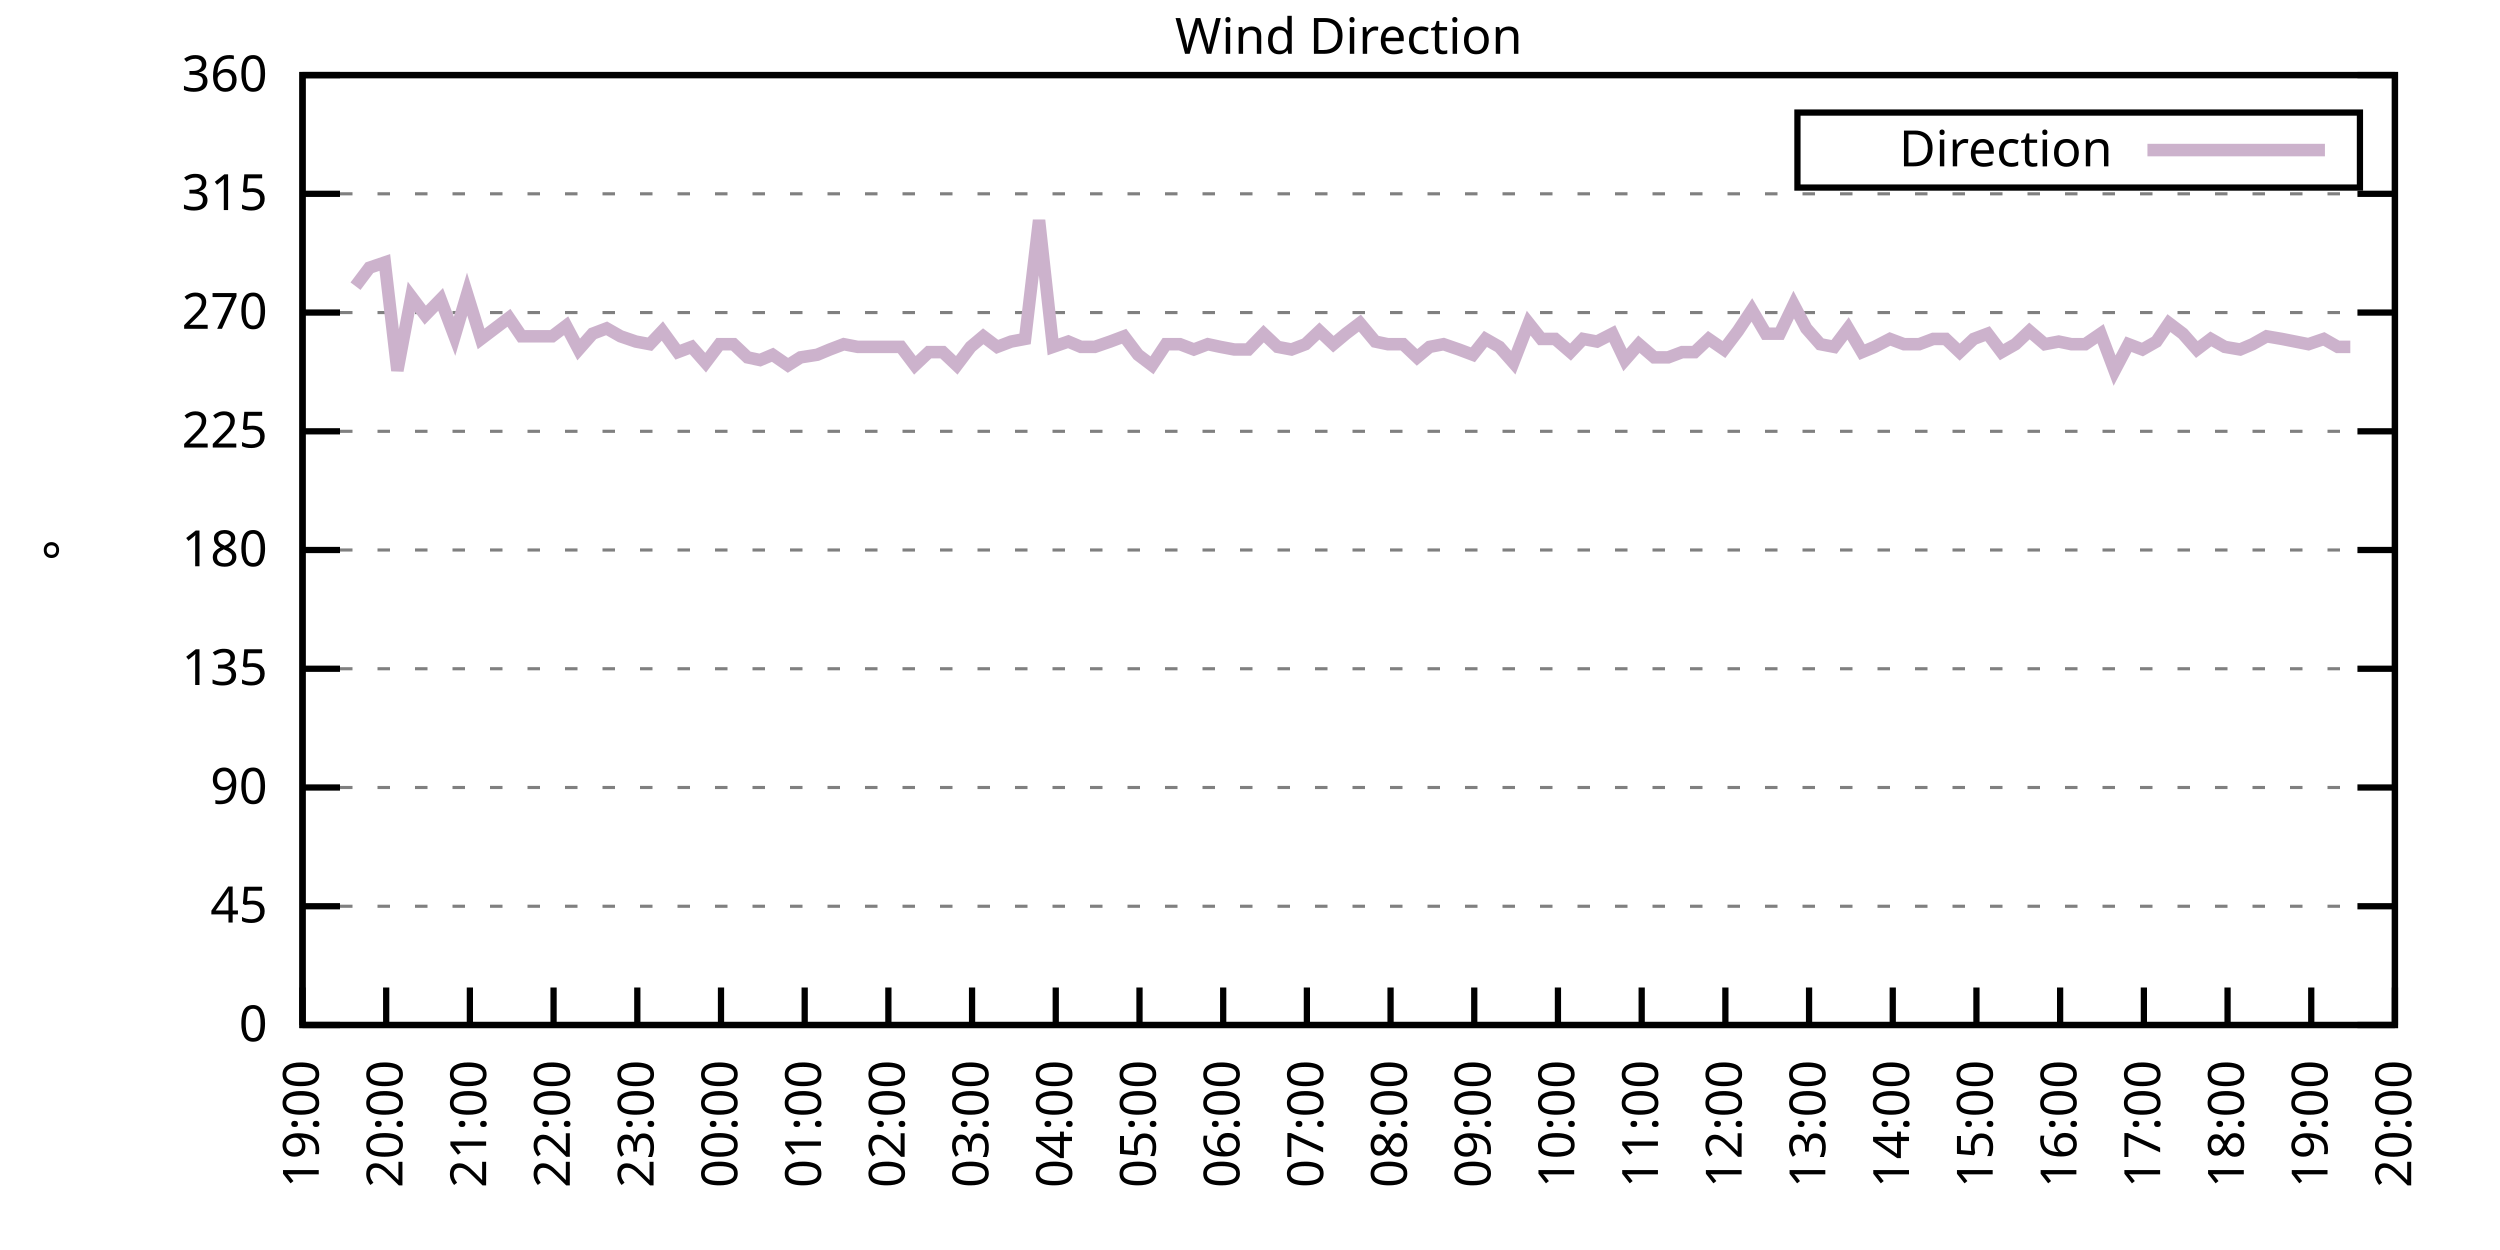
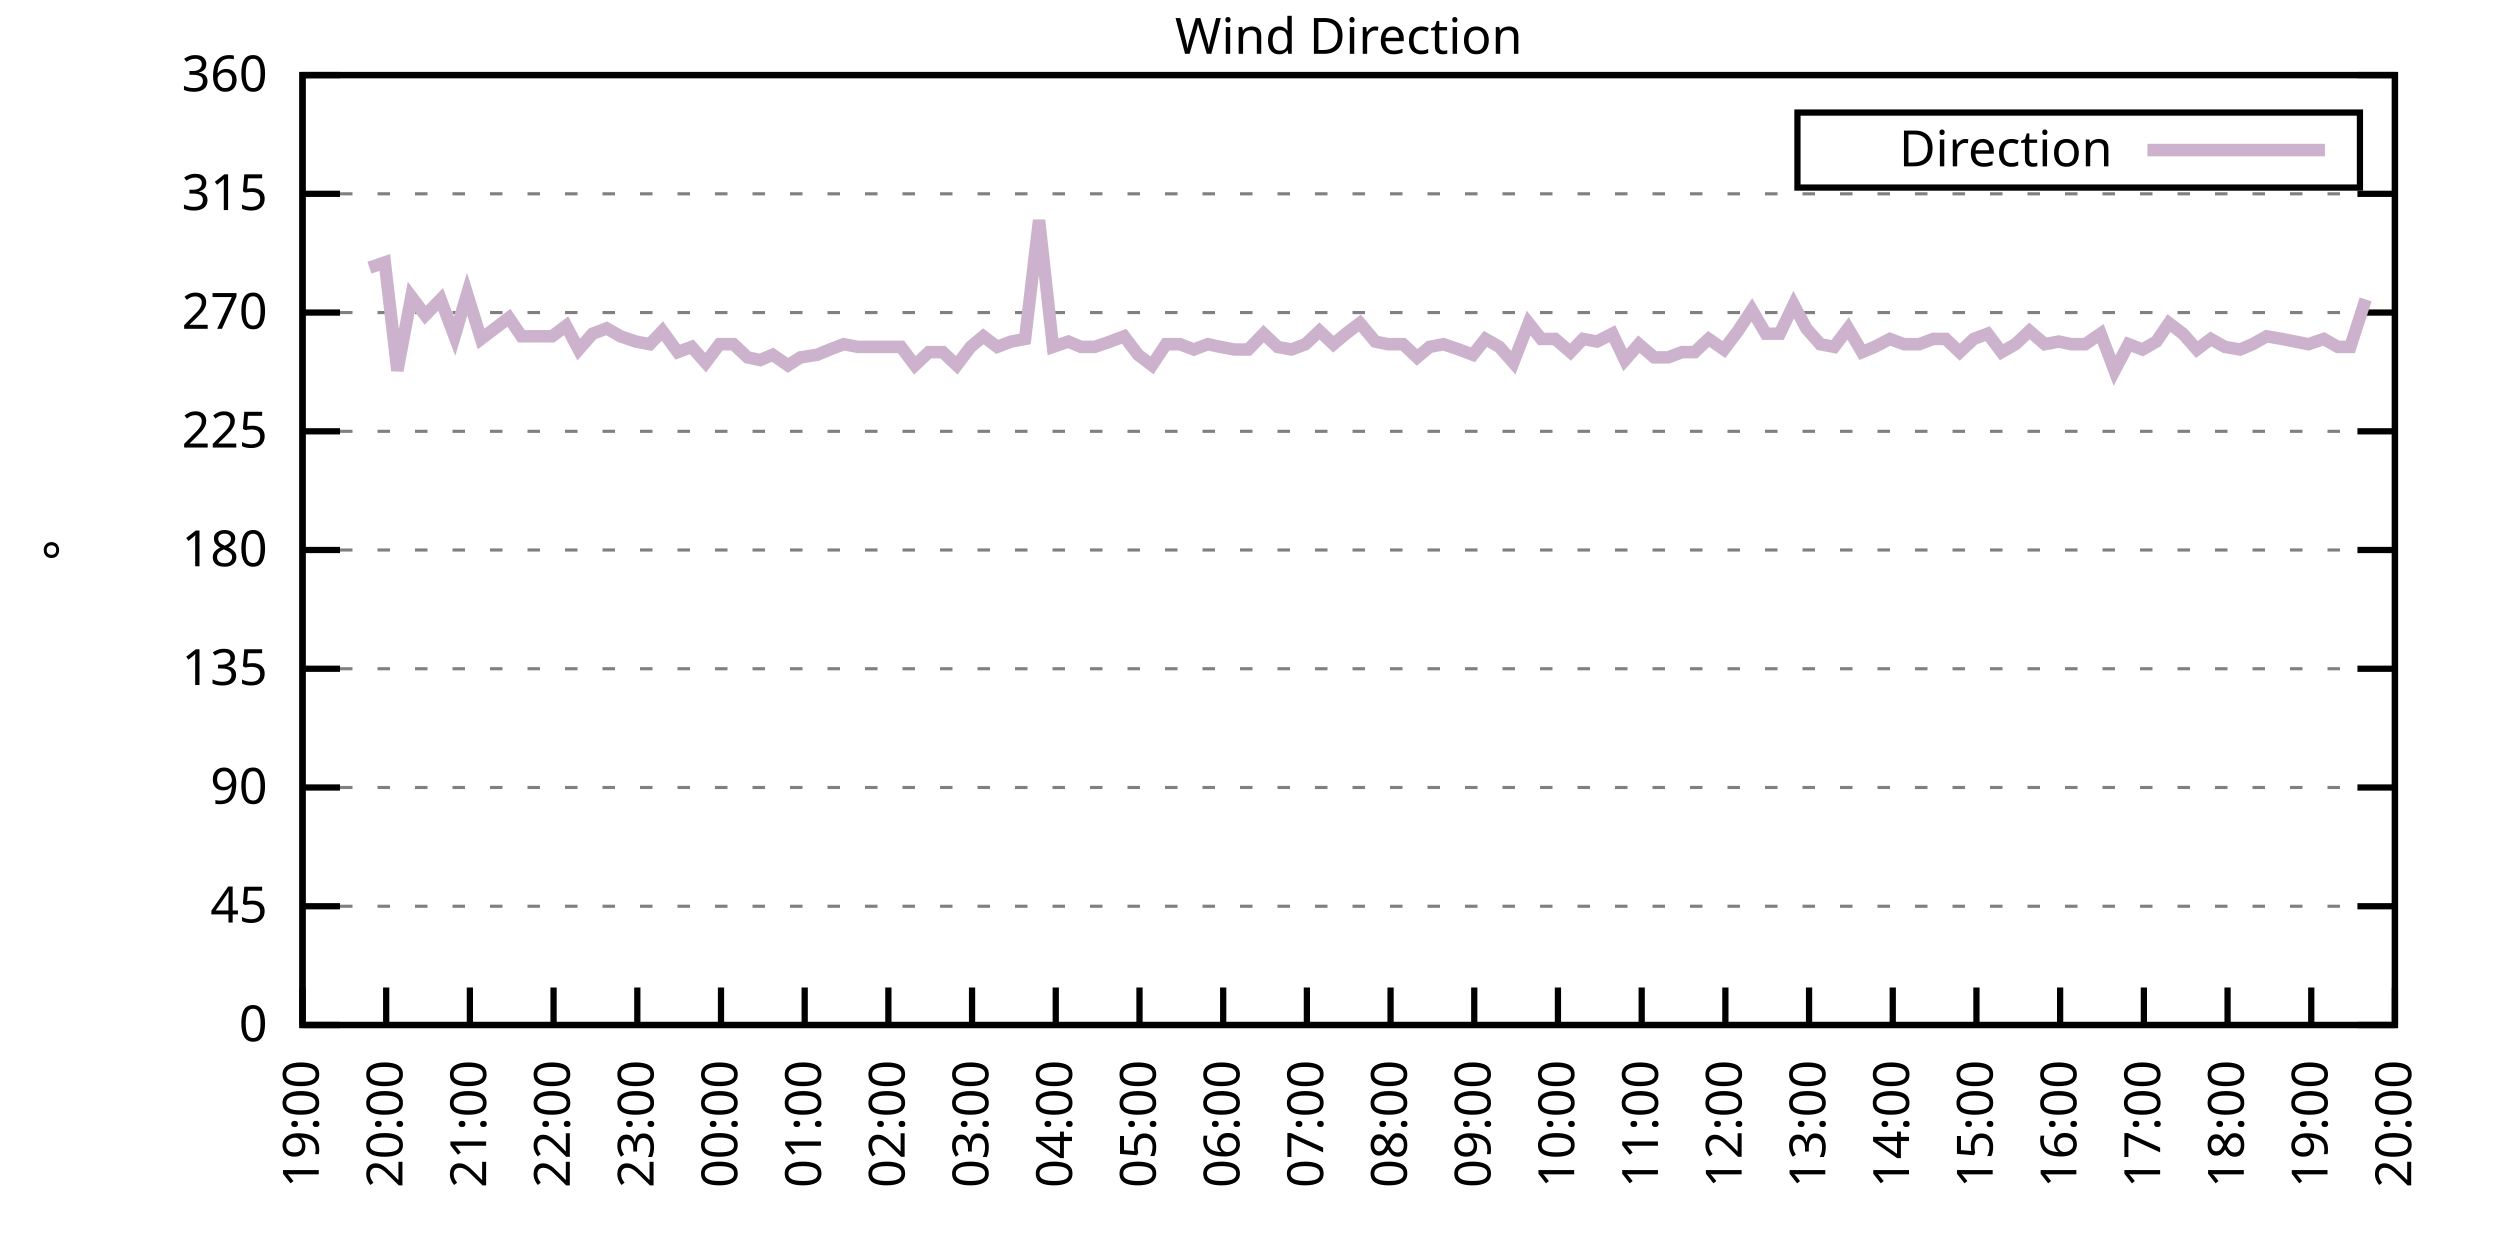
<svg xmlns="http://www.w3.org/2000/svg" xmlns:xlink="http://www.w3.org/1999/xlink" width="400" height="200" viewBox="0 0 400 200">
  <g id="gnuplot_canvas">
    <rect x="0" y="0" width="400" height="200" fill="none" />
    <defs>
      <circle id="gpDot" r="0.5" stroke-width="0.5" stroke="currentColor" />
      <path id="gpPt0" stroke-width="0.333" stroke="currentColor" d="M-1,0 h2 M0,-1 v2" />
      <path id="gpPt1" stroke-width="0.333" stroke="currentColor" d="M-1,-1 L1,1 M1,-1 L-1,1" />
      <path id="gpPt2" stroke-width="0.333" stroke="currentColor" d="M-1,0 L1,0 M0,-1 L0,1 M-1,-1 L1,1 M-1,1 L1,-1" />
      <rect id="gpPt3" stroke-width="0.333" stroke="currentColor" x="-1" y="-1" width="2" height="2" />
      <rect id="gpPt4" stroke-width="0.333" stroke="currentColor" fill="currentColor" x="-1" y="-1" width="2" height="2" />
      <circle id="gpPt5" stroke-width="0.333" stroke="currentColor" cx="0" cy="0" r="1" />
      <use xlink:href="#gpPt5" id="gpPt6" fill="currentColor" stroke="none" />
      <path id="gpPt7" stroke-width="0.333" stroke="currentColor" d="M0,-1.33 L-1.33,0.67 L1.33,0.67 z" />
      <use xlink:href="#gpPt7" id="gpPt8" fill="currentColor" stroke="none" />
      <use xlink:href="#gpPt7" id="gpPt9" stroke="currentColor" transform="rotate(180)" />
      <use xlink:href="#gpPt9" id="gpPt10" fill="currentColor" stroke="none" />
      <use xlink:href="#gpPt3" id="gpPt11" stroke="currentColor" transform="rotate(45)" />
      <use xlink:href="#gpPt11" id="gpPt12" fill="currentColor" stroke="none" />
      <path id="gpPt13" stroke-width="0.333" stroke="currentColor" d="M0,1.330 L1.265,0.411 L0.782,-1.067 L-0.782,-1.076 L-1.265,0.411 z" />
      <use xlink:href="#gpPt13" id="gpPt14" fill="currentColor" stroke="none" />
      <filter id="textbox" filterUnits="objectBoundingBox" x="0" y="0" height="1" width="1">
        <feFlood flood-color="white" flood-opacity="1" result="bgnd" />
        <feComposite in="SourceGraphic" in2="bgnd" operator="atop" />
      </filter>
      <filter id="greybox" filterUnits="objectBoundingBox" x="0" y="0" height="1" width="1">
        <feFlood flood-color="lightgrey" flood-opacity="1" result="grey" />
        <feComposite in="SourceGraphic" in2="grey" operator="atop" />
      </filter>
    </defs>
    <g fill="none" color="white" stroke="currentColor" stroke-width="1.00" stroke-linecap="butt" stroke-linejoin="miter">
</g>
    <g fill="none" color="black" stroke="currentColor" stroke-width="1.00" stroke-linecap="butt" stroke-linejoin="miter">
      <g stroke="none" shape-rendering="crispEdges">
        <polygon fill="rgb(255, 255, 255)" points="48.40,164.00 383.18,164.00 383.18,12.02 48.40,12.02 " />
      </g>
    </g>
    <g fill="none" color="black" stroke="currentColor" stroke-width="1.00" stroke-linecap="butt" stroke-linejoin="miter">
</g>
    <g fill="none" color="black" stroke="black" stroke-width="0.50" stroke-linecap="butt" stroke-linejoin="miter">
</g>
    <g fill="none" color="gray" stroke="currentColor" stroke-width="0.50" stroke-linecap="butt" stroke-linejoin="miter">
      <path stroke="gray" stroke-dasharray="2,4" class="gridline" d="M48.40,164.00 L383.19,164.00  " />
    </g>
    <g fill="none" color="gray" stroke="gray" stroke-width="1.00" stroke-linecap="butt" stroke-linejoin="miter">
</g>
    <g fill="none" color="black" stroke="currentColor" stroke-width="1.00" stroke-linecap="butt" stroke-linejoin="miter">
      <path stroke="black" d="M48.40,164.00 L54.40,164.00 M383.19,164.00 L377.19,164.00  " />
      <g transform="translate(42.80,166.60)" stroke="none" fill="black" font-family="Sans" font-size="8.00" text-anchor="end">
        <text>
          <tspan font-family="Sans"> 0</tspan>
        </text>
      </g>
    </g>
    <g fill="none" color="black" stroke="currentColor" stroke-width="1.00" stroke-linecap="butt" stroke-linejoin="miter">
</g>
    <g fill="none" color="black" stroke="black" stroke-width="0.50" stroke-linecap="butt" stroke-linejoin="miter">
</g>
    <g fill="none" color="gray" stroke="currentColor" stroke-width="0.50" stroke-linecap="butt" stroke-linejoin="miter">
      <path stroke="gray" stroke-dasharray="2,4" class="gridline" d="M48.40,145.00 L383.19,145.00  " />
    </g>
    <g fill="none" color="gray" stroke="gray" stroke-width="1.00" stroke-linecap="butt" stroke-linejoin="miter">
</g>
    <g fill="none" color="black" stroke="currentColor" stroke-width="1.00" stroke-linecap="butt" stroke-linejoin="miter">
      <path stroke="black" d="M48.40,145.00 L54.40,145.00 M383.19,145.00 L377.19,145.00  " />
      <g transform="translate(42.80,147.60)" stroke="none" fill="black" font-family="Sans" font-size="8.00" text-anchor="end">
        <text>
          <tspan font-family="Sans"> 45</tspan>
        </text>
      </g>
    </g>
    <g fill="none" color="black" stroke="currentColor" stroke-width="1.00" stroke-linecap="butt" stroke-linejoin="miter">
</g>
    <g fill="none" color="black" stroke="black" stroke-width="0.50" stroke-linecap="butt" stroke-linejoin="miter">
</g>
    <g fill="none" color="gray" stroke="currentColor" stroke-width="0.50" stroke-linecap="butt" stroke-linejoin="miter">
      <path stroke="gray" stroke-dasharray="2,4" class="gridline" d="M48.40,126.00 L383.19,126.00  " />
    </g>
    <g fill="none" color="gray" stroke="gray" stroke-width="1.00" stroke-linecap="butt" stroke-linejoin="miter">
</g>
    <g fill="none" color="black" stroke="currentColor" stroke-width="1.00" stroke-linecap="butt" stroke-linejoin="miter">
      <path stroke="black" d="M48.40,126.00 L54.40,126.00 M383.19,126.00 L377.19,126.00  " />
      <g transform="translate(42.80,128.60)" stroke="none" fill="black" font-family="Sans" font-size="8.00" text-anchor="end">
        <text>
          <tspan font-family="Sans"> 90</tspan>
        </text>
      </g>
    </g>
    <g fill="none" color="black" stroke="currentColor" stroke-width="1.00" stroke-linecap="butt" stroke-linejoin="miter">
</g>
    <g fill="none" color="black" stroke="black" stroke-width="0.50" stroke-linecap="butt" stroke-linejoin="miter">
</g>
    <g fill="none" color="gray" stroke="currentColor" stroke-width="0.50" stroke-linecap="butt" stroke-linejoin="miter">
      <path stroke="gray" stroke-dasharray="2,4" class="gridline" d="M48.40,107.00 L383.19,107.00  " />
    </g>
    <g fill="none" color="gray" stroke="gray" stroke-width="1.00" stroke-linecap="butt" stroke-linejoin="miter">
</g>
    <g fill="none" color="black" stroke="currentColor" stroke-width="1.00" stroke-linecap="butt" stroke-linejoin="miter">
      <path stroke="black" d="M48.40,107.00 L54.40,107.00 M383.19,107.00 L377.19,107.00  " />
      <g transform="translate(42.80,109.60)" stroke="none" fill="black" font-family="Sans" font-size="8.00" text-anchor="end">
        <text>
          <tspan font-family="Sans"> 135</tspan>
        </text>
      </g>
    </g>
    <g fill="none" color="black" stroke="currentColor" stroke-width="1.00" stroke-linecap="butt" stroke-linejoin="miter">
</g>
    <g fill="none" color="black" stroke="black" stroke-width="0.50" stroke-linecap="butt" stroke-linejoin="miter">
</g>
    <g fill="none" color="gray" stroke="currentColor" stroke-width="0.50" stroke-linecap="butt" stroke-linejoin="miter">
      <path stroke="gray" stroke-dasharray="2,4" class="gridline" d="M48.40,88.00 L383.19,88.00  " />
    </g>
    <g fill="none" color="gray" stroke="gray" stroke-width="1.00" stroke-linecap="butt" stroke-linejoin="miter">
</g>
    <g fill="none" color="black" stroke="currentColor" stroke-width="1.00" stroke-linecap="butt" stroke-linejoin="miter">
      <path stroke="black" d="M48.40,88.00 L54.40,88.00 M383.19,88.00 L377.19,88.00  " />
      <g transform="translate(42.80,90.60)" stroke="none" fill="black" font-family="Sans" font-size="8.00" text-anchor="end">
        <text>
          <tspan font-family="Sans"> 180</tspan>
        </text>
      </g>
    </g>
    <g fill="none" color="black" stroke="currentColor" stroke-width="1.00" stroke-linecap="butt" stroke-linejoin="miter">
</g>
    <g fill="none" color="black" stroke="black" stroke-width="0.50" stroke-linecap="butt" stroke-linejoin="miter">
</g>
    <g fill="none" color="gray" stroke="currentColor" stroke-width="0.50" stroke-linecap="butt" stroke-linejoin="miter">
      <path stroke="gray" stroke-dasharray="2,4" class="gridline" d="M48.40,69.01 L383.19,69.01  " />
    </g>
    <g fill="none" color="gray" stroke="gray" stroke-width="1.00" stroke-linecap="butt" stroke-linejoin="miter">
</g>
    <g fill="none" color="black" stroke="currentColor" stroke-width="1.00" stroke-linecap="butt" stroke-linejoin="miter">
      <path stroke="black" d="M48.40,69.01 L54.40,69.01 M383.19,69.01 L377.19,69.01  " />
      <g transform="translate(42.80,71.61)" stroke="none" fill="black" font-family="Sans" font-size="8.00" text-anchor="end">
        <text>
          <tspan font-family="Sans"> 225</tspan>
        </text>
      </g>
    </g>
    <g fill="none" color="black" stroke="currentColor" stroke-width="1.00" stroke-linecap="butt" stroke-linejoin="miter">
</g>
    <g fill="none" color="black" stroke="black" stroke-width="0.50" stroke-linecap="butt" stroke-linejoin="miter">
</g>
    <g fill="none" color="gray" stroke="currentColor" stroke-width="0.50" stroke-linecap="butt" stroke-linejoin="miter">
      <path stroke="gray" stroke-dasharray="2,4" class="gridline" d="M48.40,50.01 L383.19,50.01  " />
    </g>
    <g fill="none" color="gray" stroke="gray" stroke-width="1.00" stroke-linecap="butt" stroke-linejoin="miter">
</g>
    <g fill="none" color="black" stroke="currentColor" stroke-width="1.00" stroke-linecap="butt" stroke-linejoin="miter">
      <path stroke="black" d="M48.40,50.01 L54.40,50.01 M383.19,50.01 L377.19,50.01  " />
      <g transform="translate(42.80,52.61)" stroke="none" fill="black" font-family="Sans" font-size="8.00" text-anchor="end">
        <text>
          <tspan font-family="Sans"> 270</tspan>
        </text>
      </g>
    </g>
    <g fill="none" color="black" stroke="currentColor" stroke-width="1.00" stroke-linecap="butt" stroke-linejoin="miter">
</g>
    <g fill="none" color="black" stroke="black" stroke-width="0.50" stroke-linecap="butt" stroke-linejoin="miter">
</g>
    <g fill="none" color="gray" stroke="currentColor" stroke-width="0.50" stroke-linecap="butt" stroke-linejoin="miter">
      <path stroke="gray" stroke-dasharray="2,4" class="gridline" d="M48.40,31.01 L383.19,31.01  " />
    </g>
    <g fill="none" color="gray" stroke="gray" stroke-width="1.00" stroke-linecap="butt" stroke-linejoin="miter">
</g>
    <g fill="none" color="black" stroke="currentColor" stroke-width="1.00" stroke-linecap="butt" stroke-linejoin="miter">
      <path stroke="black" d="M48.40,31.01 L54.40,31.01 M383.19,31.01 L377.19,31.01  " />
      <g transform="translate(42.80,33.61)" stroke="none" fill="black" font-family="Sans" font-size="8.00" text-anchor="end">
        <text>
          <tspan font-family="Sans"> 315</tspan>
        </text>
      </g>
    </g>
    <g fill="none" color="black" stroke="currentColor" stroke-width="1.00" stroke-linecap="butt" stroke-linejoin="miter">
</g>
    <g fill="none" color="black" stroke="black" stroke-width="0.50" stroke-linecap="butt" stroke-linejoin="miter">
</g>
    <g fill="none" color="gray" stroke="currentColor" stroke-width="0.50" stroke-linecap="butt" stroke-linejoin="miter">
      <path stroke="gray" stroke-dasharray="2,4" class="gridline" d="M48.40,12.01 L383.19,12.01  " />
    </g>
    <g fill="none" color="gray" stroke="gray" stroke-width="1.00" stroke-linecap="butt" stroke-linejoin="miter">
</g>
    <g fill="none" color="black" stroke="currentColor" stroke-width="1.00" stroke-linecap="butt" stroke-linejoin="miter">
      <path stroke="black" d="M48.40,12.01 L54.40,12.01 M383.19,12.01 L377.19,12.01  " />
      <g transform="translate(42.80,14.61)" stroke="none" fill="black" font-family="Sans" font-size="8.00" text-anchor="end">
        <text>
          <tspan font-family="Sans"> 360</tspan>
        </text>
      </g>
    </g>
    <g fill="none" color="black" stroke="currentColor" stroke-width="1.00" stroke-linecap="butt" stroke-linejoin="miter">
      <path stroke="black" d="M48.40,164.00 L48.40,158.00  " />
      <g transform="translate(51.00,169.60) rotate(270.00)" stroke="none" fill="black" font-family="Sans" font-size="8.00" text-anchor="end">
        <text>
          <tspan font-family="Sans">19:00</tspan>
        </text>
      </g>
    </g>
    <g fill="none" color="black" stroke="currentColor" stroke-width="1.00" stroke-linecap="butt" stroke-linejoin="miter">
      <path stroke="black" d="M61.79,164.00 L61.79,158.00  " />
      <g transform="translate(64.39,169.60) rotate(270.00)" stroke="none" fill="black" font-family="Sans" font-size="8.00" text-anchor="end">
        <text>
          <tspan font-family="Sans">20:00</tspan>
        </text>
      </g>
    </g>
    <g fill="none" color="black" stroke="currentColor" stroke-width="1.00" stroke-linecap="butt" stroke-linejoin="miter">
      <path stroke="black" d="M75.18,164.00 L75.18,158.00  " />
      <g transform="translate(77.78,169.60) rotate(270.00)" stroke="none" fill="black" font-family="Sans" font-size="8.00" text-anchor="end">
        <text>
          <tspan font-family="Sans">21:00</tspan>
        </text>
      </g>
    </g>
    <g fill="none" color="black" stroke="currentColor" stroke-width="1.00" stroke-linecap="butt" stroke-linejoin="miter">
      <path stroke="black" d="M88.57,164.00 L88.57,158.00  " />
      <g transform="translate(91.17,169.60) rotate(270.00)" stroke="none" fill="black" font-family="Sans" font-size="8.00" text-anchor="end">
        <text>
          <tspan font-family="Sans">22:00</tspan>
        </text>
      </g>
    </g>
    <g fill="none" color="black" stroke="currentColor" stroke-width="1.00" stroke-linecap="butt" stroke-linejoin="miter">
      <path stroke="black" d="M101.97,164.00 L101.97,158.00  " />
      <g transform="translate(104.57,169.60) rotate(270.00)" stroke="none" fill="black" font-family="Sans" font-size="8.00" text-anchor="end">
        <text>
          <tspan font-family="Sans">23:00</tspan>
        </text>
      </g>
    </g>
    <g fill="none" color="black" stroke="currentColor" stroke-width="1.00" stroke-linecap="butt" stroke-linejoin="miter">
      <path stroke="black" d="M115.36,164.00 L115.36,158.00  " />
      <g transform="translate(117.96,169.60) rotate(270.00)" stroke="none" fill="black" font-family="Sans" font-size="8.00" text-anchor="end">
        <text>
          <tspan font-family="Sans">00:00</tspan>
        </text>
      </g>
    </g>
    <g fill="none" color="black" stroke="currentColor" stroke-width="1.00" stroke-linecap="butt" stroke-linejoin="miter">
      <path stroke="black" d="M128.75,164.00 L128.75,158.00  " />
      <g transform="translate(131.35,169.60) rotate(270.00)" stroke="none" fill="black" font-family="Sans" font-size="8.00" text-anchor="end">
        <text>
          <tspan font-family="Sans">01:00</tspan>
        </text>
      </g>
    </g>
    <g fill="none" color="black" stroke="currentColor" stroke-width="1.00" stroke-linecap="butt" stroke-linejoin="miter">
      <path stroke="black" d="M142.14,164.00 L142.14,158.00  " />
      <g transform="translate(144.74,169.60) rotate(270.00)" stroke="none" fill="black" font-family="Sans" font-size="8.00" text-anchor="end">
        <text>
          <tspan font-family="Sans">02:00</tspan>
        </text>
      </g>
    </g>
    <g fill="none" color="black" stroke="currentColor" stroke-width="1.00" stroke-linecap="butt" stroke-linejoin="miter">
      <path stroke="black" d="M155.53,164.00 L155.53,158.00  " />
      <g transform="translate(158.13,169.60) rotate(270.00)" stroke="none" fill="black" font-family="Sans" font-size="8.00" text-anchor="end">
        <text>
          <tspan font-family="Sans">03:00</tspan>
        </text>
      </g>
    </g>
    <g fill="none" color="black" stroke="currentColor" stroke-width="1.00" stroke-linecap="butt" stroke-linejoin="miter">
      <path stroke="black" d="M168.92,164.00 L168.92,158.00  " />
      <g transform="translate(171.52,169.60) rotate(270.00)" stroke="none" fill="black" font-family="Sans" font-size="8.00" text-anchor="end">
        <text>
          <tspan font-family="Sans">04:00</tspan>
        </text>
      </g>
    </g>
    <g fill="none" color="black" stroke="currentColor" stroke-width="1.00" stroke-linecap="butt" stroke-linejoin="miter">
      <path stroke="black" d="M182.32,164.00 L182.32,158.00  " />
      <g transform="translate(184.92,169.60) rotate(270.00)" stroke="none" fill="black" font-family="Sans" font-size="8.00" text-anchor="end">
        <text>
          <tspan font-family="Sans">05:00</tspan>
        </text>
      </g>
    </g>
    <g fill="none" color="black" stroke="currentColor" stroke-width="1.00" stroke-linecap="butt" stroke-linejoin="miter">
      <path stroke="black" d="M195.71,164.00 L195.71,158.00  " />
      <g transform="translate(198.31,169.60) rotate(270.00)" stroke="none" fill="black" font-family="Sans" font-size="8.00" text-anchor="end">
        <text>
          <tspan font-family="Sans">06:00</tspan>
        </text>
      </g>
    </g>
    <g fill="none" color="black" stroke="currentColor" stroke-width="1.00" stroke-linecap="butt" stroke-linejoin="miter">
      <path stroke="black" d="M209.10,164.00 L209.10,158.00  " />
      <g transform="translate(211.70,169.60) rotate(270.00)" stroke="none" fill="black" font-family="Sans" font-size="8.00" text-anchor="end">
        <text>
          <tspan font-family="Sans">07:00</tspan>
        </text>
      </g>
    </g>
    <g fill="none" color="black" stroke="currentColor" stroke-width="1.00" stroke-linecap="butt" stroke-linejoin="miter">
      <path stroke="black" d="M222.49,164.00 L222.49,158.00  " />
      <g transform="translate(225.09,169.60) rotate(270.00)" stroke="none" fill="black" font-family="Sans" font-size="8.00" text-anchor="end">
        <text>
          <tspan font-family="Sans">08:00</tspan>
        </text>
      </g>
    </g>
    <g fill="none" color="black" stroke="currentColor" stroke-width="1.00" stroke-linecap="butt" stroke-linejoin="miter">
      <path stroke="black" d="M235.88,164.00 L235.88,158.00  " />
      <g transform="translate(238.48,169.60) rotate(270.00)" stroke="none" fill="black" font-family="Sans" font-size="8.00" text-anchor="end">
        <text>
          <tspan font-family="Sans">09:00</tspan>
        </text>
      </g>
    </g>
    <g fill="none" color="black" stroke="currentColor" stroke-width="1.00" stroke-linecap="butt" stroke-linejoin="miter">
      <path stroke="black" d="M249.27,164.00 L249.27,158.00  " />
      <g transform="translate(251.87,169.60) rotate(270.00)" stroke="none" fill="black" font-family="Sans" font-size="8.00" text-anchor="end">
        <text>
          <tspan font-family="Sans">10:00</tspan>
        </text>
      </g>
    </g>
    <g fill="none" color="black" stroke="currentColor" stroke-width="1.00" stroke-linecap="butt" stroke-linejoin="miter">
      <path stroke="black" d="M262.67,164.00 L262.67,158.00  " />
      <g transform="translate(265.27,169.60) rotate(270.00)" stroke="none" fill="black" font-family="Sans" font-size="8.00" text-anchor="end">
        <text>
          <tspan font-family="Sans">11:00</tspan>
        </text>
      </g>
    </g>
    <g fill="none" color="black" stroke="currentColor" stroke-width="1.00" stroke-linecap="butt" stroke-linejoin="miter">
      <path stroke="black" d="M276.06,164.00 L276.06,158.00  " />
      <g transform="translate(278.66,169.60) rotate(270.00)" stroke="none" fill="black" font-family="Sans" font-size="8.00" text-anchor="end">
        <text>
          <tspan font-family="Sans">12:00</tspan>
        </text>
      </g>
    </g>
    <g fill="none" color="black" stroke="currentColor" stroke-width="1.00" stroke-linecap="butt" stroke-linejoin="miter">
      <path stroke="black" d="M289.45,164.00 L289.45,158.00  " />
      <g transform="translate(292.05,169.60) rotate(270.00)" stroke="none" fill="black" font-family="Sans" font-size="8.00" text-anchor="end">
        <text>
          <tspan font-family="Sans">13:00</tspan>
        </text>
      </g>
    </g>
    <g fill="none" color="black" stroke="currentColor" stroke-width="1.00" stroke-linecap="butt" stroke-linejoin="miter">
      <path stroke="black" d="M302.84,164.00 L302.84,158.00  " />
      <g transform="translate(305.44,169.60) rotate(270.00)" stroke="none" fill="black" font-family="Sans" font-size="8.00" text-anchor="end">
        <text>
          <tspan font-family="Sans">14:00</tspan>
        </text>
      </g>
    </g>
    <g fill="none" color="black" stroke="currentColor" stroke-width="1.00" stroke-linecap="butt" stroke-linejoin="miter">
      <path stroke="black" d="M316.23,164.00 L316.23,158.00  " />
      <g transform="translate(318.83,169.60) rotate(270.00)" stroke="none" fill="black" font-family="Sans" font-size="8.00" text-anchor="end">
        <text>
          <tspan font-family="Sans">15:00</tspan>
        </text>
      </g>
    </g>
    <g fill="none" color="black" stroke="currentColor" stroke-width="1.00" stroke-linecap="butt" stroke-linejoin="miter">
      <path stroke="black" d="M329.62,164.00 L329.62,158.00  " />
      <g transform="translate(332.22,169.60) rotate(270.00)" stroke="none" fill="black" font-family="Sans" font-size="8.00" text-anchor="end">
        <text>
          <tspan font-family="Sans">16:00</tspan>
        </text>
      </g>
    </g>
    <g fill="none" color="black" stroke="currentColor" stroke-width="1.00" stroke-linecap="butt" stroke-linejoin="miter">
      <path stroke="black" d="M343.02,164.00 L343.02,158.00  " />
      <g transform="translate(345.62,169.60) rotate(270.00)" stroke="none" fill="black" font-family="Sans" font-size="8.00" text-anchor="end">
        <text>
          <tspan font-family="Sans">17:00</tspan>
        </text>
      </g>
    </g>
    <g fill="none" color="black" stroke="currentColor" stroke-width="1.00" stroke-linecap="butt" stroke-linejoin="miter">
      <path stroke="black" d="M356.41,164.00 L356.41,158.00  " />
      <g transform="translate(359.01,169.60) rotate(270.00)" stroke="none" fill="black" font-family="Sans" font-size="8.00" text-anchor="end">
        <text>
          <tspan font-family="Sans">18:00</tspan>
        </text>
      </g>
    </g>
    <g fill="none" color="black" stroke="currentColor" stroke-width="1.00" stroke-linecap="butt" stroke-linejoin="miter">
      <path stroke="black" d="M369.80,164.00 L369.80,158.00  " />
      <g transform="translate(372.40,169.60) rotate(270.00)" stroke="none" fill="black" font-family="Sans" font-size="8.00" text-anchor="end">
        <text>
          <tspan font-family="Sans">19:00</tspan>
        </text>
      </g>
    </g>
    <g fill="none" color="black" stroke="currentColor" stroke-width="1.00" stroke-linecap="butt" stroke-linejoin="miter">
      <path stroke="black" d="M383.19,164.00 L383.19,158.00  " />
      <g transform="translate(385.79,169.60) rotate(270.00)" stroke="none" fill="black" font-family="Sans" font-size="8.00" text-anchor="end">
        <text>
          <tspan font-family="Sans">20:00</tspan>
        </text>
      </g>
    </g>
    <g fill="none" color="black" stroke="currentColor" stroke-width="1.00" stroke-linecap="butt" stroke-linejoin="miter">
</g>
    <g fill="none" color="black" stroke="currentColor" stroke-width="1.00" stroke-linecap="butt" stroke-linejoin="miter">
      <path stroke="black" d="M48.40,12.01 L48.40,164.00 L383.19,164.00 L383.19,12.01 L48.40,12.01 Z  " />
    </g>
    <g fill="none" color="black" stroke="currentColor" stroke-width="1.00" stroke-linecap="butt" stroke-linejoin="miter">
</g>
    <g fill="none" color="black" stroke="currentColor" stroke-width="1.00" stroke-linecap="butt" stroke-linejoin="miter">
      <path stroke="black" d="M287.59,30.01 L287.59,18.01 L377.59,18.01 L377.59,30.01 L287.59,30.01 Z  " />
    </g>
    <g id="Wind_direction_plot_1">
      <g fill="none" color="white" stroke="black" stroke-width="2.00" stroke-linecap="butt" stroke-linejoin="miter">
</g>
      <g fill="none" color="black" stroke="currentColor" stroke-width="2.00" stroke-linecap="butt" stroke-linejoin="miter">
        <g transform="translate(337.99,26.61)" stroke="none" fill="black" font-family="Sans" font-size="8.00" text-anchor="end">
          <text>
            <tspan font-family="Sans">Direction</tspan>
          </text>
        </g>
      </g>
      <g fill="none" color="black" stroke="currentColor" stroke-width="2.00" stroke-linecap="butt" stroke-linejoin="miter">
-         <path stroke="rgb(204, 178, 204)" d="M343.59,24.01 L371.99,24.01 M56.88,45.79 L59.11,42.83 L61.57,41.99 L63.58,59.30 L65.81,47.47 L68.04,50.43   L70.50,47.90 L72.73,53.81 L74.74,47.05 L76.97,54.23 L79.20,52.54 L81.43,50.85 L83.44,53.81 L85.90,53.81   L88.35,53.81 L90.58,52.12 L92.59,55.92 L94.82,53.39 L97.06,52.54 L99.29,53.81 L101.74,54.65 L103.98,55.07   L105.98,52.96 L108.44,56.34 L110.67,55.50 L112.90,58.03 L115.13,55.07 L117.37,55.07 L119.60,57.18 L121.61,57.61   L123.62,56.76 L126.07,58.45 L128.08,57.18 L130.76,56.76 L132.77,55.92 L135.00,55.07 L137.23,55.50 L139.46,55.50   L141.92,55.50 L144.15,55.50 L146.38,58.45 L148.61,56.34 L150.85,56.34 L153.08,58.45 L155.31,55.50 L157.32,53.81   L159.55,55.50 L161.78,54.65 L164.01,54.23 L166.25,35.23 L168.48,55.50 L170.93,54.65 L172.94,55.50 L175.17,55.50   L177.63,54.65 L179.86,53.81 L182.09,56.76 L184.32,58.45 L186.56,55.07 L188.79,55.07 L191.02,55.92 L193.25,55.07   L195.26,55.50 L197.49,55.92 L199.73,55.92 L202.18,53.39 L204.41,55.50 L206.64,55.92 L208.88,55.07 L211.11,52.96   L213.34,55.07 L215.35,53.39 L217.58,51.70 L220.04,54.65 L222.04,55.07 L224.50,55.07 L226.73,57.18 L228.74,55.50   L230.97,55.07 L233.43,55.92 L235.66,56.76 L237.67,54.23 L239.90,55.50 L242.13,58.03 L244.59,51.70 L246.60,54.23   L248.83,54.23 L251.28,56.34 L253.29,54.23 L255.52,54.65 L257.98,53.39 L259.99,57.61 L262.22,55.07 L264.67,57.18   L266.91,57.18 L269.14,56.34 L271.15,56.34 L273.38,54.23 L275.83,55.92 L278.07,52.96 L280.30,49.59 L282.53,53.39   L284.76,53.39 L286.99,48.74 L289.00,52.54 L291.23,55.07 L293.47,55.50 L295.70,52.54 L297.93,56.34 L299.94,55.50   L302.39,54.23 L304.63,55.07 L307.08,55.07 L309.31,54.23 L311.32,54.23 L313.55,56.34 L315.79,54.23 L318.02,53.39   L320.25,56.34 L322.48,55.07 L324.71,52.96 L327.17,55.07 L329.40,54.65 L331.41,55.07 L333.64,55.07 L336.10,53.39   L338.33,59.30 L340.56,55.07 L342.79,55.92 L345.02,54.65 L347.03,51.70 L349.26,53.39 L351.50,55.92 L353.73,54.23   L355.96,55.50 L358.42,55.92 L360.42,55.07 L362.66,53.81 L365.11,54.23 L369.35,55.07 L371.81,54.23 L374.04,55.50   L376.05,55.50  " />
+         <path stroke="rgb(204, 178, 204)" d="M343.59,24.01 L371.99,24.01 M59.11,42.83 L61.57,41.99 L63.58,59.30 L65.81,47.47 L68.04,50.43 L70.50,47.90   L72.73,53.81 L74.74,47.05 L76.97,54.23 L79.20,52.54 L81.43,50.85 L83.44,53.81 L85.90,53.81 L88.35,53.81   L90.58,52.12 L92.59,55.92 L94.82,53.39 L97.06,52.54 L99.29,53.81 L101.74,54.65 L103.98,55.07 L105.98,52.96   L108.44,56.34 L110.67,55.50 L112.90,58.03 L115.13,55.07 L117.37,55.07 L119.60,57.18 L121.61,57.61 L123.62,56.76   L126.07,58.45 L128.08,57.18 L130.76,56.76 L132.77,55.92 L135.00,55.07 L137.23,55.50 L139.46,55.50 L141.92,55.50   L144.15,55.50 L146.38,58.45 L148.61,56.34 L150.85,56.34 L153.08,58.45 L155.31,55.50 L157.32,53.81 L159.55,55.50   L161.78,54.65 L164.01,54.23 L166.25,35.23 L168.48,55.50 L170.93,54.65 L172.94,55.50 L175.17,55.50 L177.63,54.65   L179.86,53.81 L182.09,56.76 L184.32,58.45 L186.56,55.07 L188.79,55.07 L191.02,55.92 L193.25,55.07 L195.26,55.50   L197.49,55.92 L199.73,55.92 L202.18,53.39 L204.41,55.50 L206.64,55.92 L208.88,55.07 L211.11,52.96 L213.34,55.07   L215.35,53.39 L217.58,51.70 L220.04,54.65 L222.04,55.07 L224.50,55.07 L226.73,57.18 L228.74,55.50 L230.97,55.07   L233.43,55.92 L235.66,56.76 L237.67,54.23 L239.90,55.50 L242.13,58.03 L244.59,51.70 L246.60,54.23 L248.83,54.23   L251.28,56.34 L253.29,54.23 L255.52,54.65 L257.98,53.39 L259.99,57.61 L262.22,55.07 L264.67,57.18 L266.91,57.18   L269.14,56.34 L271.15,56.34 L273.38,54.23 L275.83,55.92 L278.07,52.96 L280.30,49.59 L282.53,53.39 L284.76,53.39   L286.99,48.74 L289.00,52.54 L291.23,55.07 L293.47,55.50 L295.70,52.54 L297.93,56.34 L299.94,55.50 L302.39,54.23   L304.63,55.07 L307.08,55.07 L309.31,54.23 L311.32,54.23 L313.55,56.34 L315.79,54.23 L318.02,53.39 L320.25,56.34   L322.48,55.07 L324.71,52.96 L327.17,55.07 L329.40,54.65 L331.41,55.07 L333.64,55.07 L336.10,53.39 L338.33,59.30   L340.56,55.07 L342.79,55.92 L345.02,54.65 L347.03,51.70 L349.26,53.39 L351.50,55.92 L353.73,54.23 L355.96,55.50   L358.42,55.92 L360.42,55.07 L362.66,53.81 L365.11,54.23 L369.35,55.07 L371.81,54.23 L374.04,55.50 L376.05,55.50   L378.50,47.90  " />
      </g>
    </g>
    <g fill="none" color="black" stroke="currentColor" stroke-width="2.00" stroke-linecap="butt" stroke-linejoin="miter">
</g>
    <g fill="none" color="black" stroke="black" stroke-width="1.00" stroke-linecap="butt" stroke-linejoin="miter">
</g>
    <g fill="none" color="black" stroke="currentColor" stroke-width="1.00" stroke-linecap="butt" stroke-linejoin="miter">
      <path stroke="black" d="M48.40,12.01 L48.40,164.00 L383.19,164.00 L383.19,12.01 L48.40,12.01 Z  " />
      <g transform="translate(12.80,88.01) rotate(270.00)" stroke="none" fill="black" font-family="Sans" font-size="8.00" text-anchor="middle">
        <text>
          <tspan font-family="Sans">°</tspan>
        </text>
      </g>
    </g>
    <g fill="none" color="black" stroke="currentColor" stroke-width="1.00" stroke-linecap="butt" stroke-linejoin="miter">
</g>
    <g fill="none" color="black" stroke="currentColor" stroke-width="1.00" stroke-linecap="butt" stroke-linejoin="miter">
      <g transform="translate(215.79,8.61)" stroke="none" fill="black" font-family="Sans" font-size="8.00" text-anchor="middle">
        <text>
          <tspan font-family="Sans">Wind Direction</tspan>
        </text>
      </g>
    </g>
    <g fill="none" color="black" stroke="currentColor" stroke-width="1.00" stroke-linecap="butt" stroke-linejoin="miter">
</g>
  </g>
</svg>
